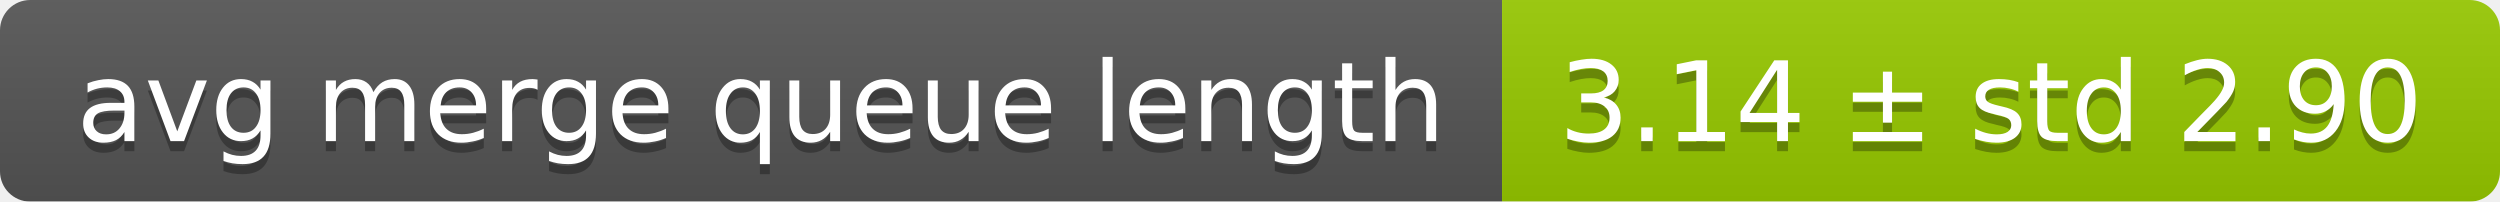
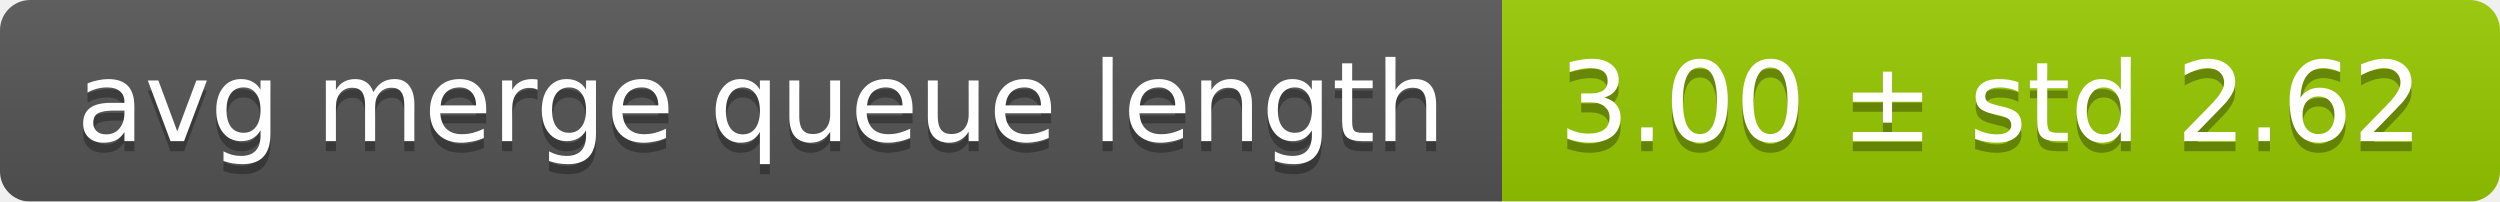
<svg xmlns="http://www.w3.org/2000/svg" width="248" height="20">
  <linearGradient id="smooth" x2="0" y2="100%">
    <stop offset="0" stop-color="#bbb" stop-opacity=".1" />
    <stop offset="1" stop-opacity=".1" />
  </linearGradient>
  <mask id="round">
    <rect width="248" height="20" rx="3" fill="#fff" />
  </mask>
  <g mask="url(#round)">
    <rect width="149" height="20" fill="#555" />
    <rect x="149" width="99" height="20" fill="#97ca00" />
    <rect width="248" height="20" fill="url(#smooth)" />
  </g>
  <g fill="#fff" text-anchor="middle" font-family="DejaVu Sans,Verdana,Geneva,sans-serif" font-size="11">
    <text x="75.5" y="15" fill="#010101" fill-opacity=".3">avg merge queue length</text>
    <text x="75.5" y="14">avg merge queue length</text>
-     <text x="197.5" y="15" fill="#010101" fill-opacity=".3">3.14 ± std 2.90</text>
-     <text x="197.5" y="14">3.14 ± std 2.90</text>
+     <text x="197.5" y="15" fill="#010101" fill-opacity=".3">3.00 ± std 2.62</text>
+     <text x="197.5" y="14">3.00 ± std 2.62</text>
  </g>
</svg>
